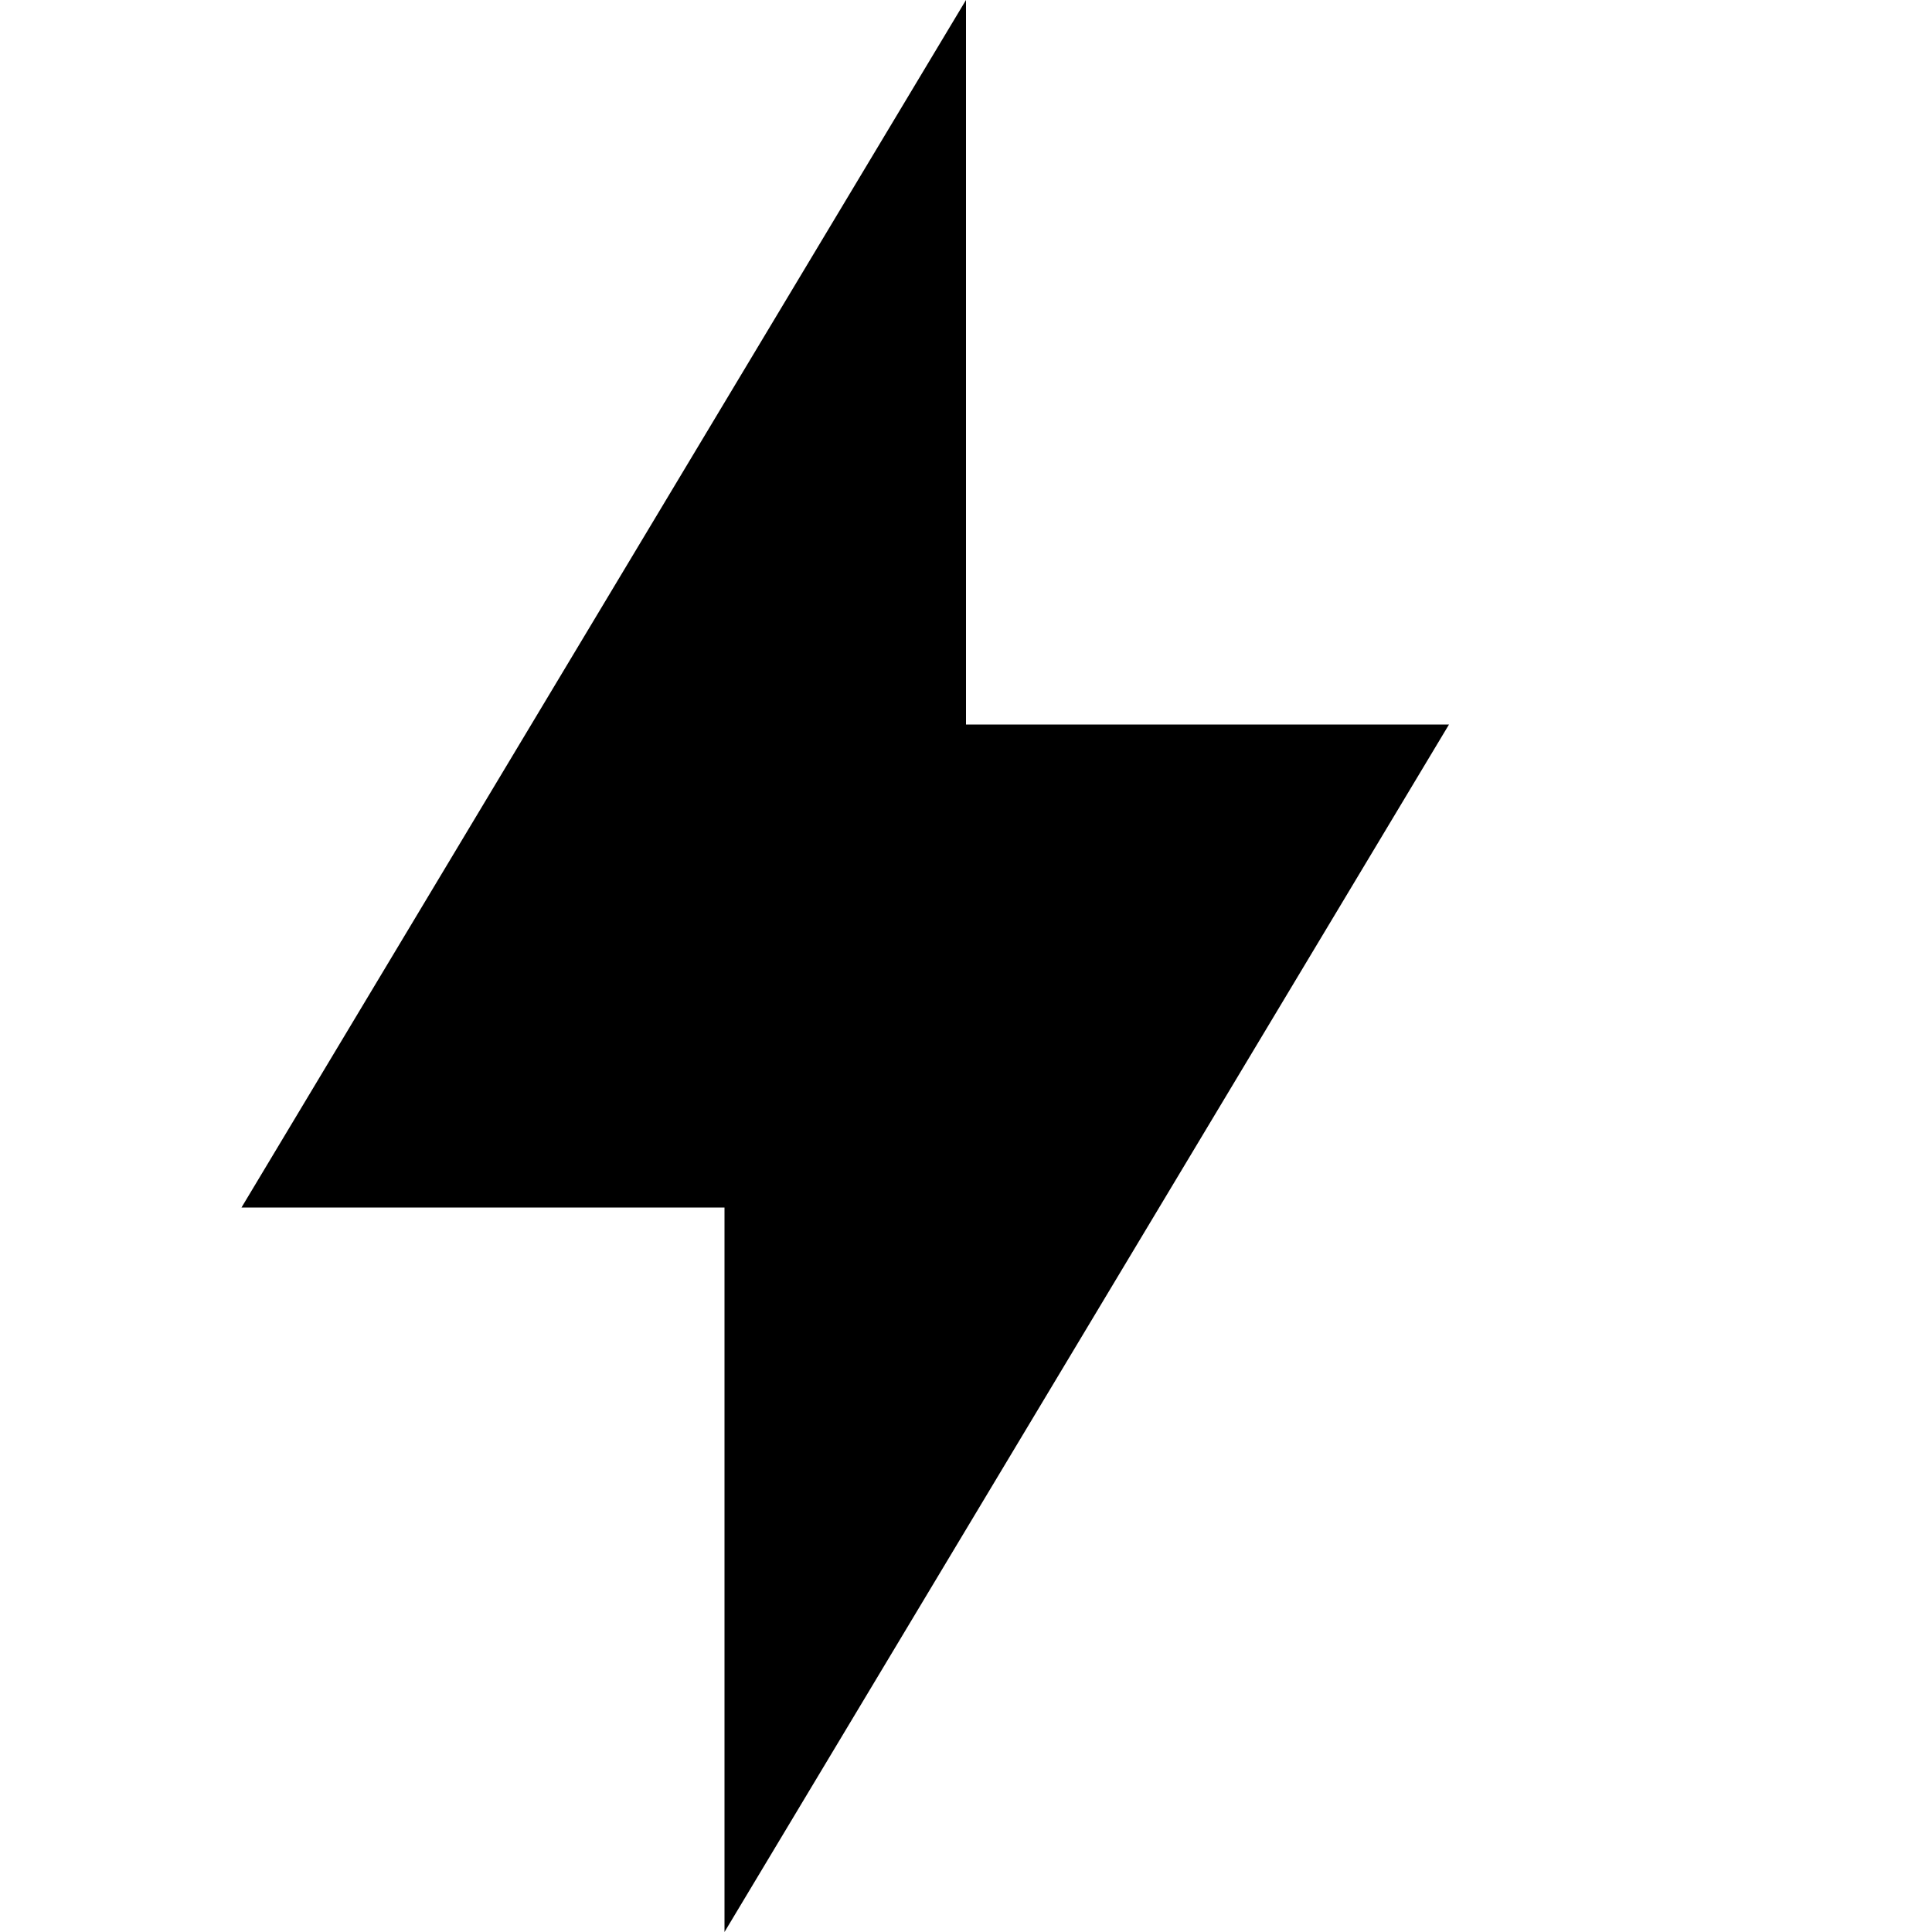
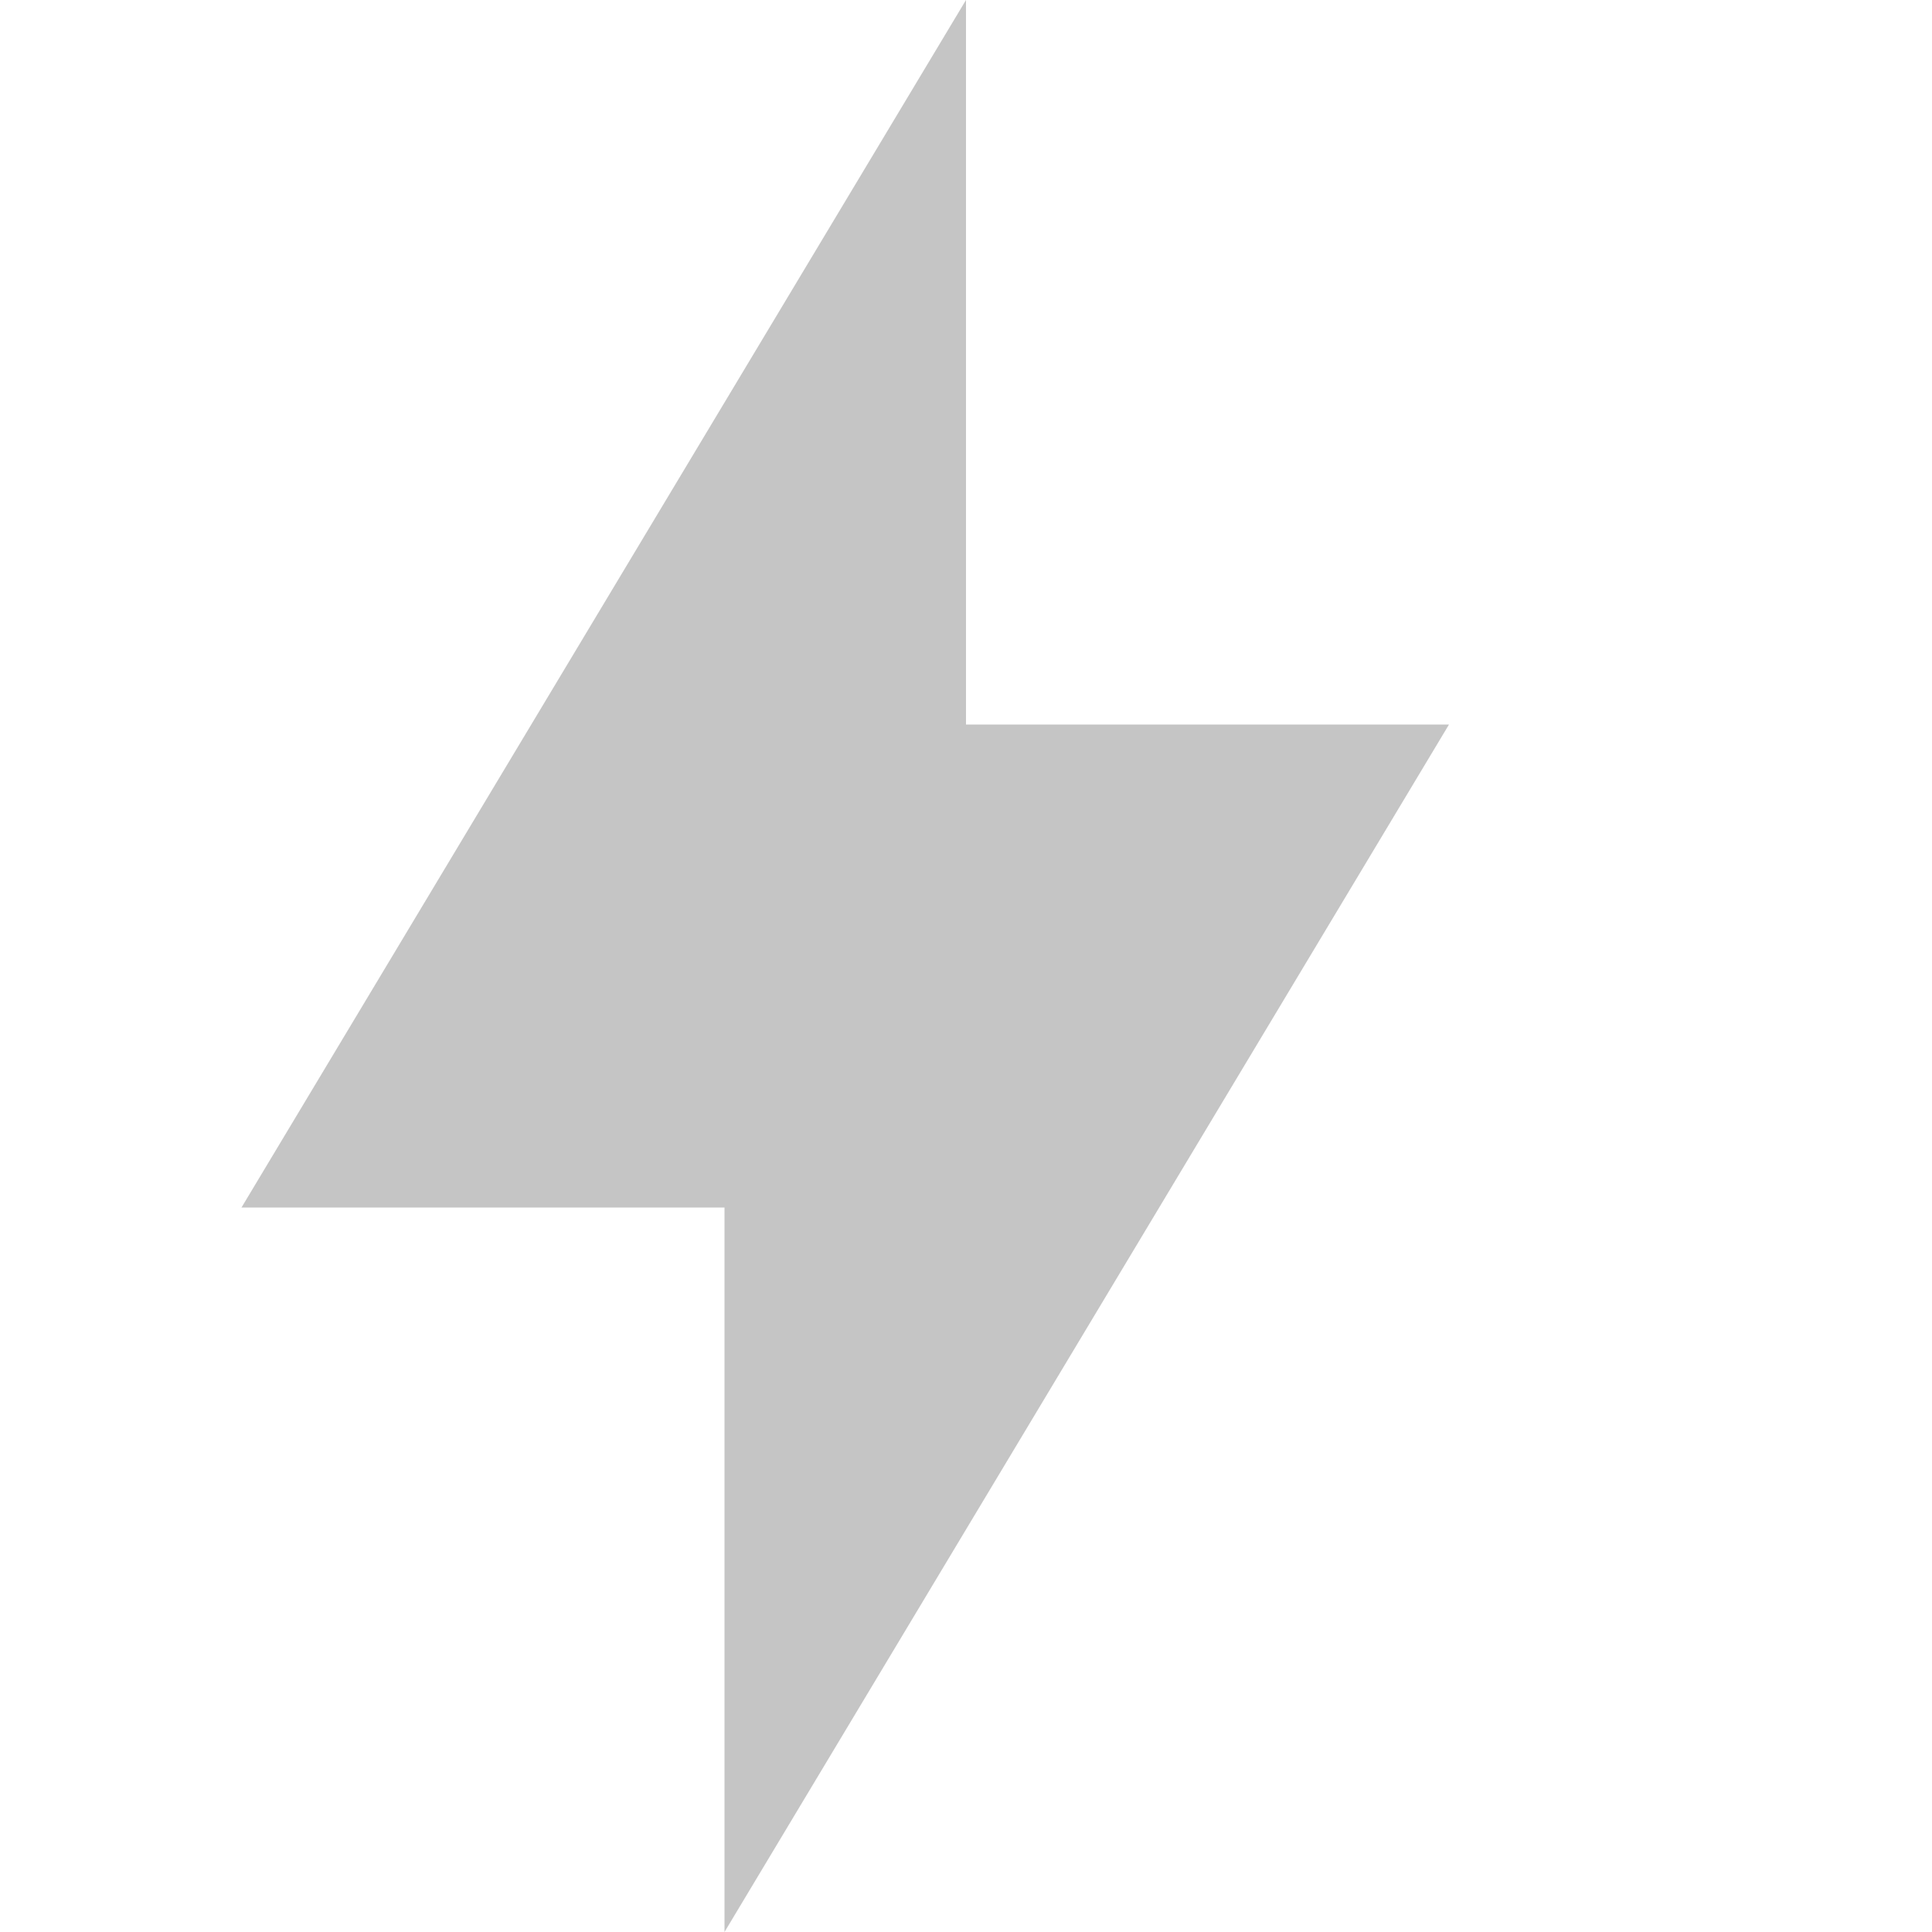
- <svg xmlns="http://www.w3.org/2000/svg" width="8" height="8" viewBox="0 0 8 8">
-   <path d="M3 0l-3 5h2v3l3-5h-2v-3z" transform="translate(1)" />
+ <svg xmlns="http://www.w3.org/2000/svg" viewBox="0 0 8 8">
+   <path d="M3 0l-3 5h2v3l3-5h-2v-3z" transform="translate(1)" style="fill:#707070;fill-opacity:0.4;" />
</svg>
